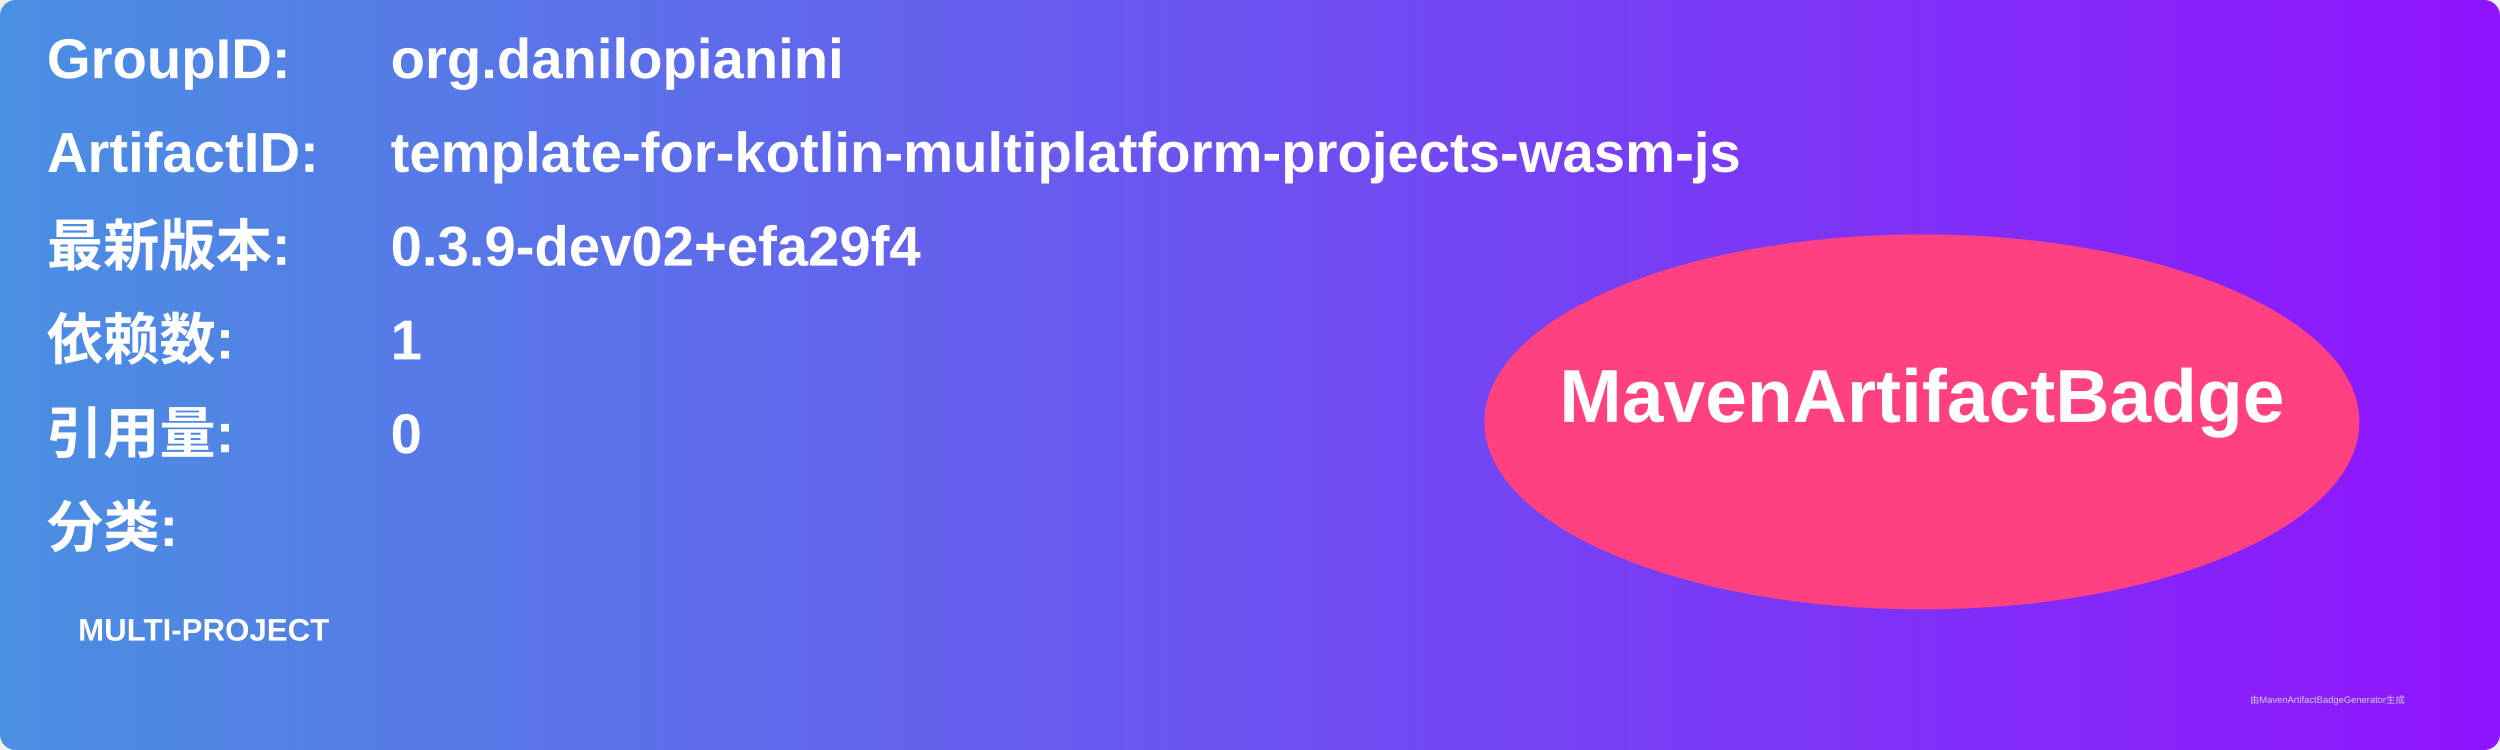
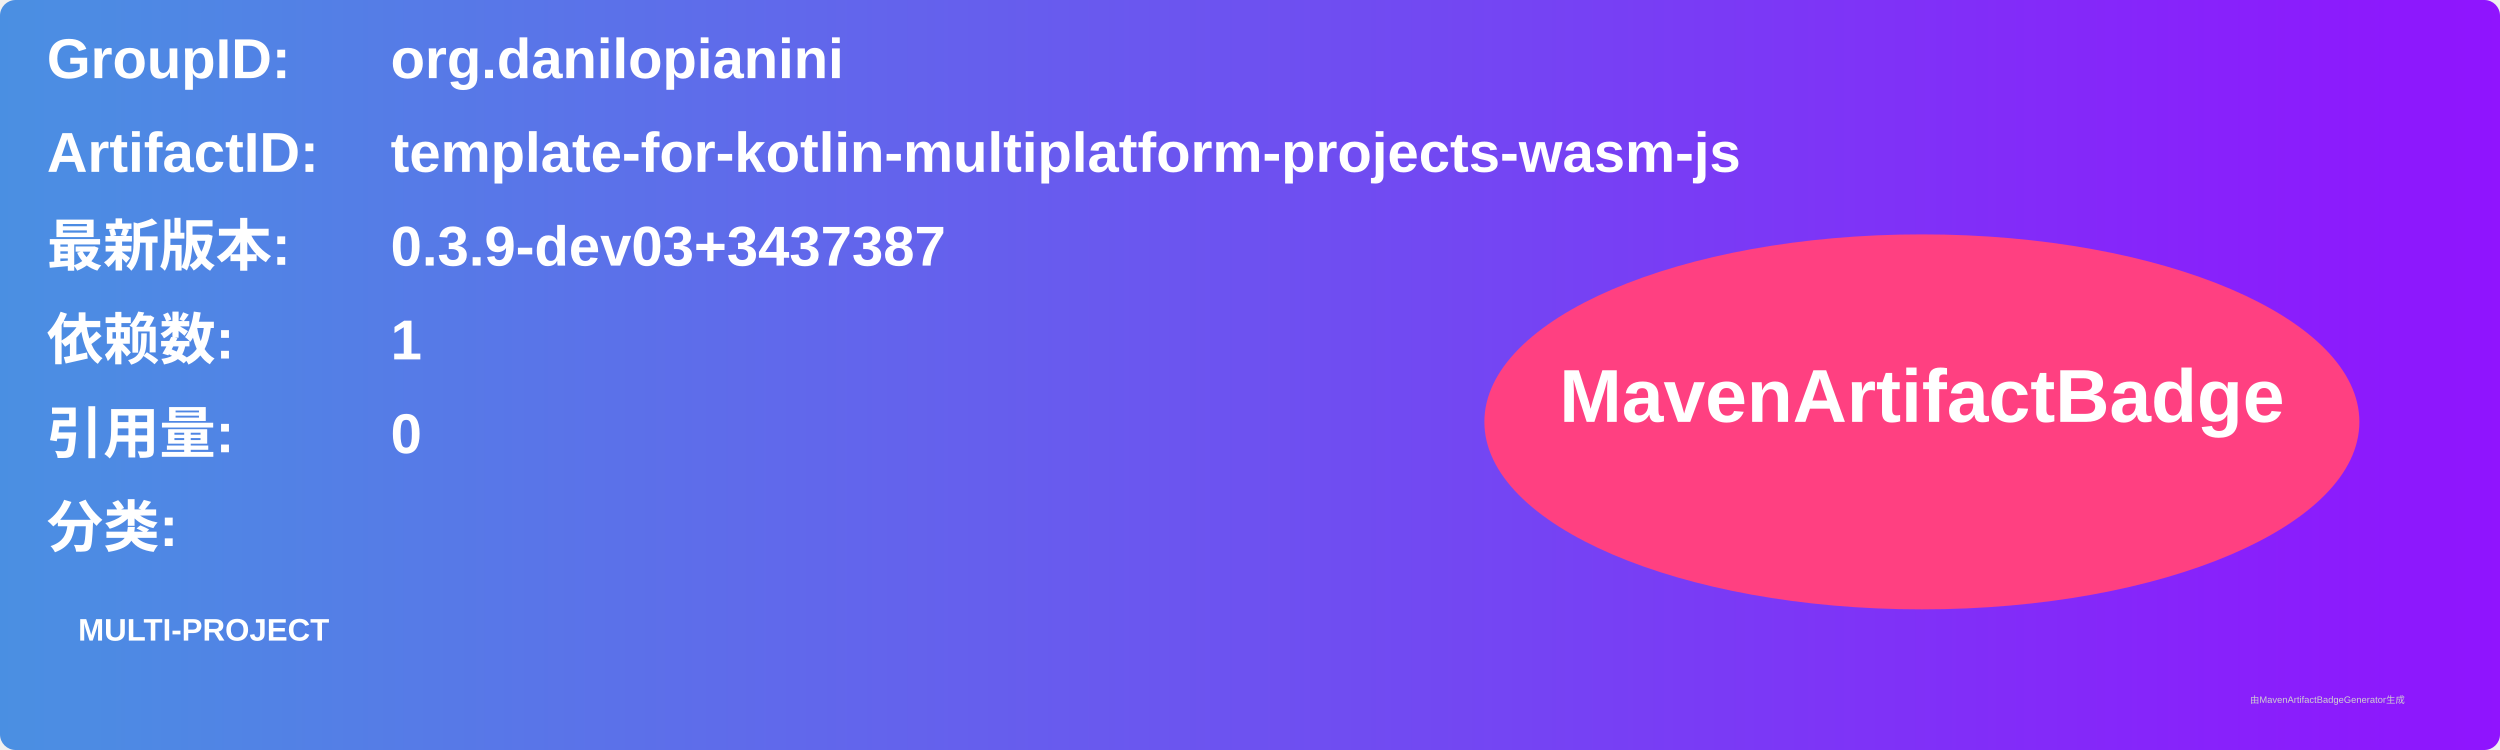
<svg xmlns="http://www.w3.org/2000/svg" width="800" height="240" viewBox="0 0 800 240">
  <linearGradient id="grad" x1="0%" y1="0%" x2="100%" y2="0%">
    <stop offset="0%" stop-color="#4a90e2" />
    <stop offset="100%" stop-color="#9013fe" />
  </linearGradient>
  <rect width="100%" height="100%" rx="5" ry="5" fill="url(#grad)" />
  <g transform="translate(15, 15)">
    <text x="0" y="10" font-family="Arial" font-size="18" fill="white" font-weight="bold" width="260">GroupID:</text>
    <text x="110" y="10" font-family="Arial" font-size="18" fill="white" font-weight="bold" width="460">org.danilopianini</text>
    <text x="0" y="40" font-family="Arial" font-size="18" fill="white" font-weight="bold" width="260">ArtifactID:</text>
    <text x="110" y="40" font-family="Arial" font-size="18" fill="white" font-weight="bold" width="460">template-for-kotlin-multiplatform-projects-wasm-js</text>
    <text x="0" y="70" font-family="Arial" font-size="18" fill="white" font-weight="bold">最新版本:</text>
    <text x="110" y="70" font-family="Arial" font-size="18" fill="white" font-weight="bold">
-       <tspan font-weight="bold">0.3.9-dev02+efa29f4</tspan>
+       <tspan font-weight="bold">0.3.9-dev03+3437387</tspan>
    </text>
    <text x="0" y="100" font-family="Arial" font-size="18" fill="white" font-weight="bold">依赖数: </text>
    <text x="110" y="100" font-family="Arial" font-size="18" fill="white">
      <tspan font-weight="bold">1</tspan>
    </text>
    <text x="0" y="130" font-family="Arial" font-size="18" fill="white" font-weight="bold">引用量: </text>
    <text x="110" y="130" font-family="Arial" font-size="18" fill="white">
      <tspan font-weight="bold">0</tspan>
    </text>
    <text x="0" y="160" font-family="Arial" font-size="18" fill="white" font-weight="bold">分类:</text>
    <text x="10" y="190" font-family="Arial" font-size="10" fill="white">
      <tspan font-weight="bold">MULTI-PROJECT</tspan>
    </text>
    <ellipse cx="600" cy="120" rx="140" ry="60" fill="#ff4081" />
    <text x="600" y="120" text-anchor="middle" font-family="Arial" font-size="24" fill="white" font-weight="bold">MavenArtifactBadge</text>
  </g>
  <text x="720" y="225" font-family="Arial" font-size="3" fill="#d0d0d0">由MavenArtifactBadgeGenerator生成</text>
</svg>
